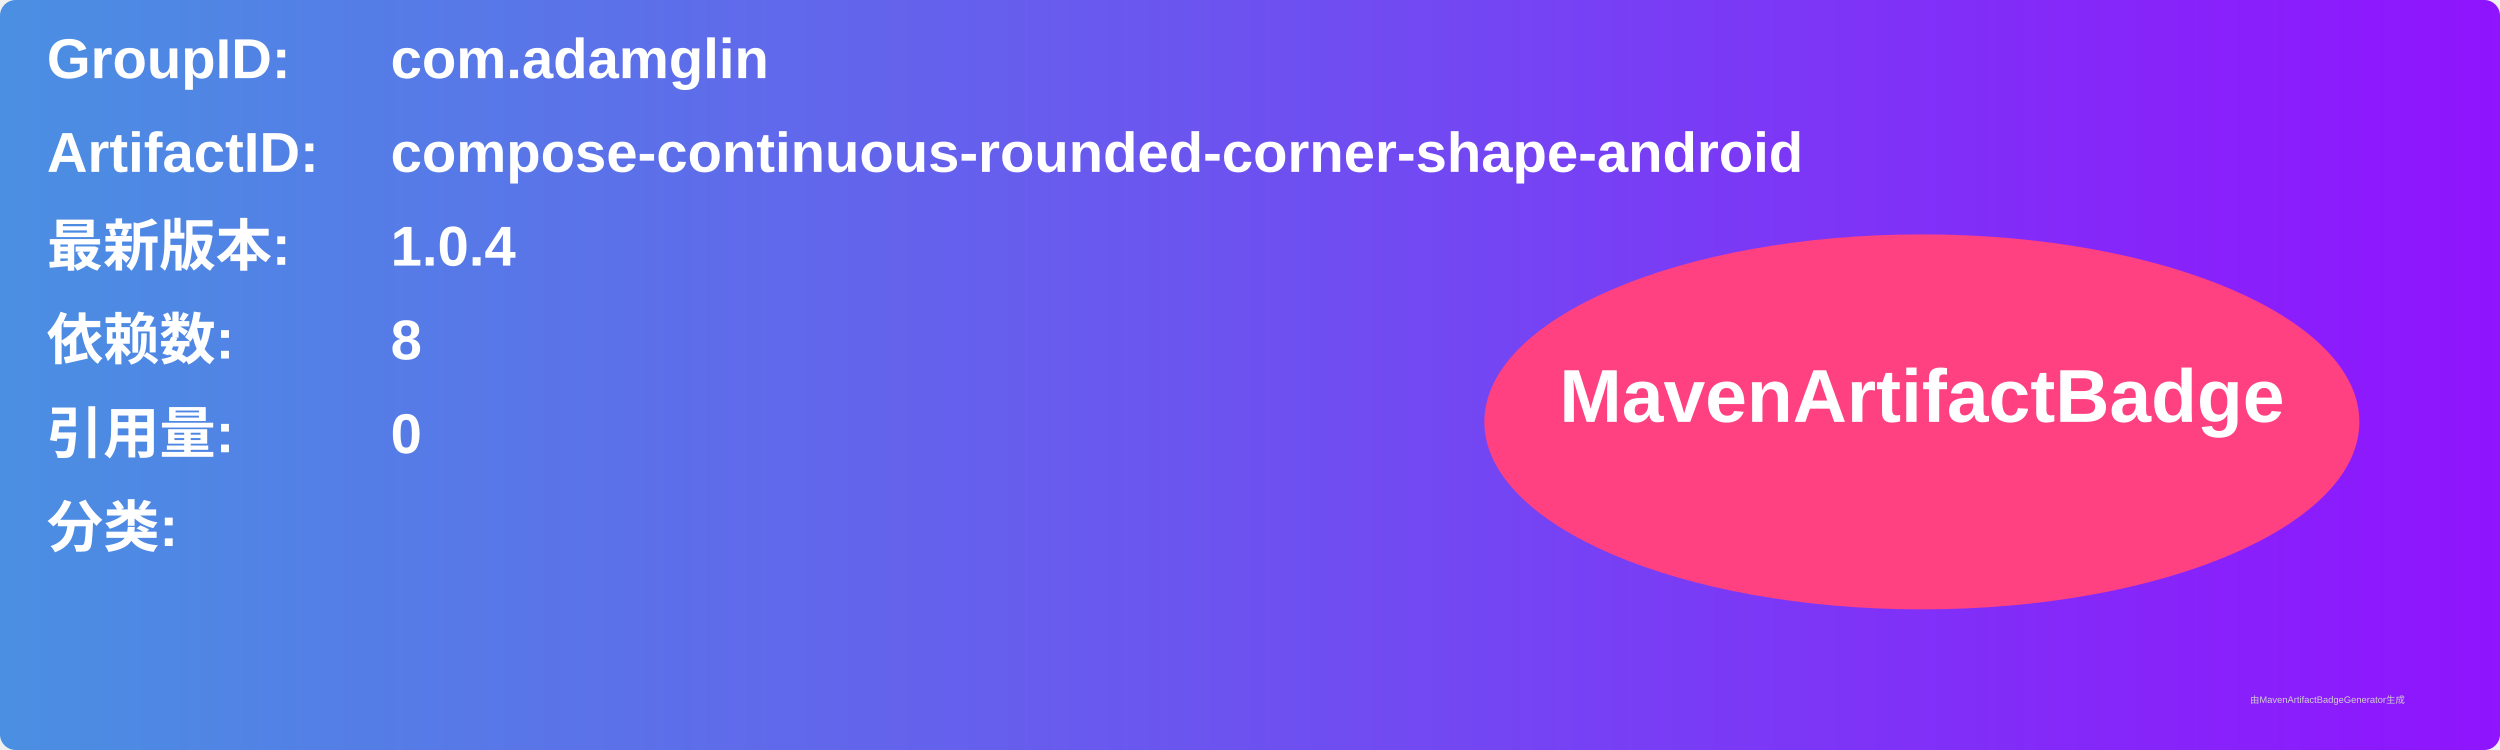
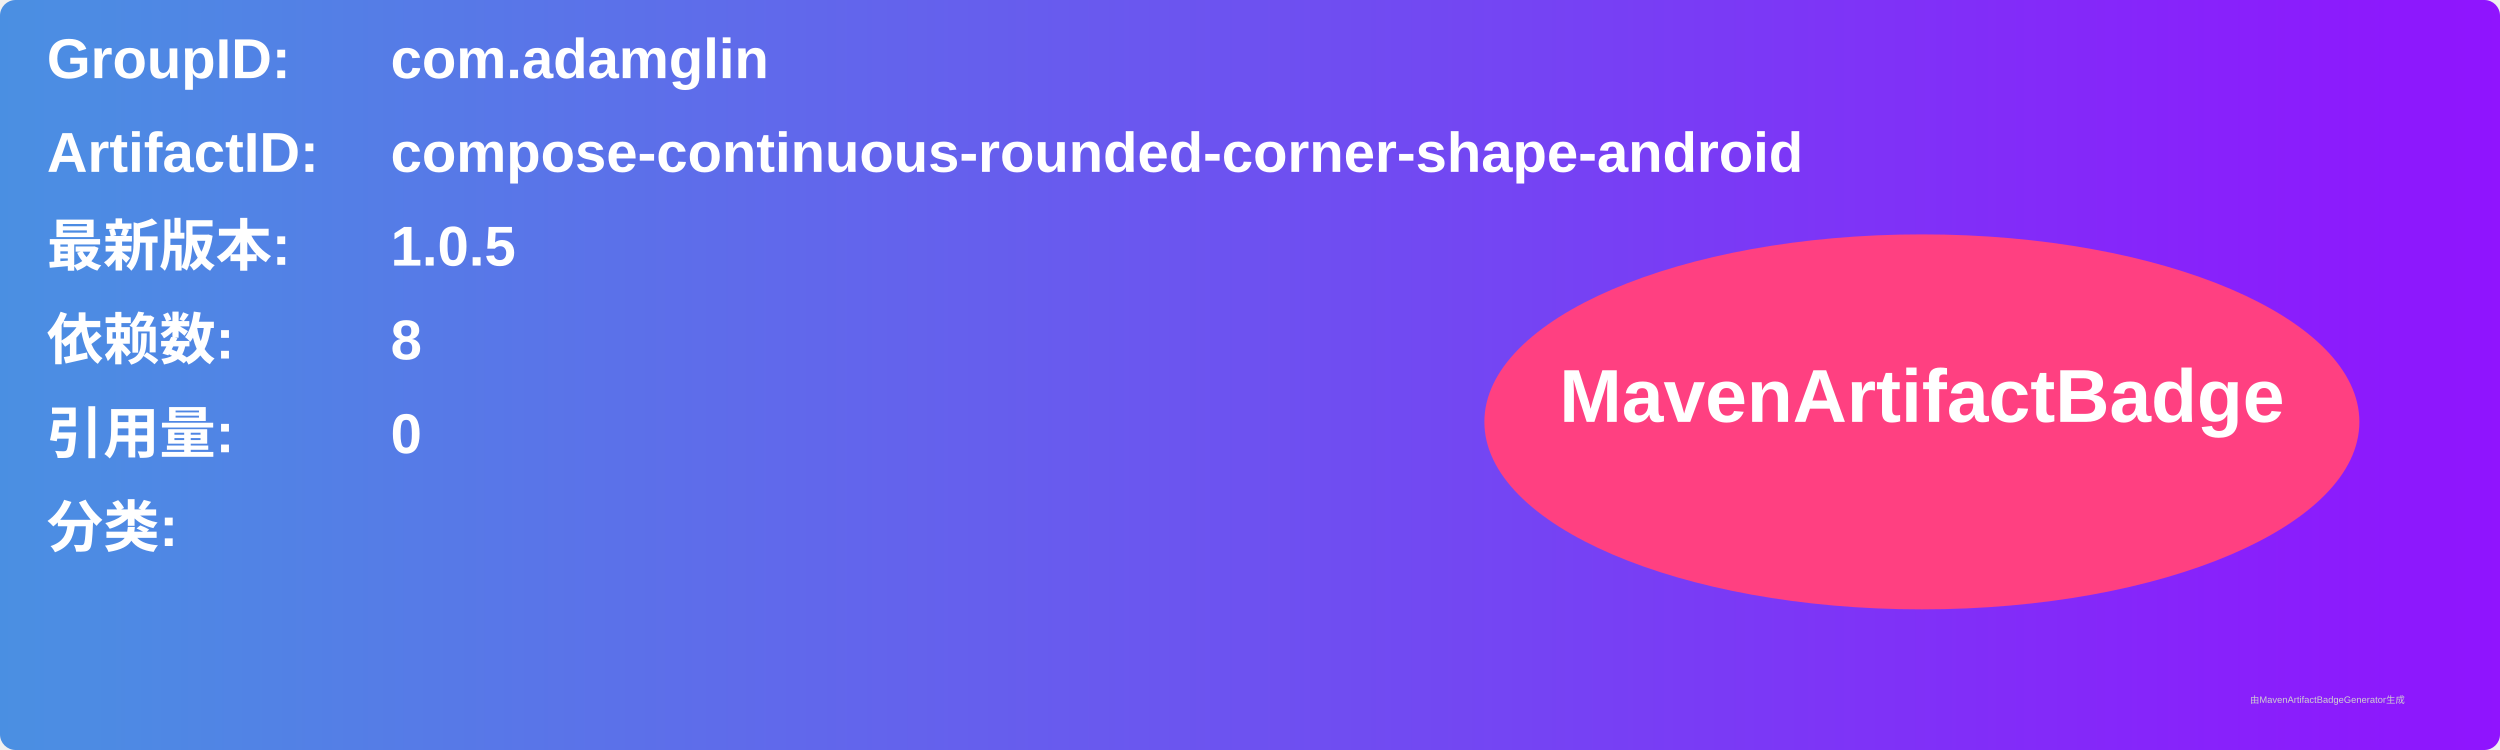
<svg xmlns="http://www.w3.org/2000/svg" width="800" height="240" viewBox="0 0 800 240">
  <linearGradient id="grad" x1="0%" y1="0%" x2="100%" y2="0%">
    <stop offset="0%" stop-color="#4a90e2" />
    <stop offset="100%" stop-color="#9013fe" />
  </linearGradient>
  <rect width="100%" height="100%" rx="5" ry="5" fill="url(#grad)" />
  <g transform="translate(15, 15)">
    <text x="0" y="10" font-family="Arial" font-size="18" fill="white" font-weight="bold" width="260">GroupID:</text>
    <text x="110" y="10" font-family="Arial" font-size="18" fill="white" font-weight="bold" width="460">com.adamglin</text>
    <text x="0" y="40" font-family="Arial" font-size="18" fill="white" font-weight="bold" width="260">ArtifactID:</text>
    <text x="110" y="40" font-family="Arial" font-size="18" fill="white" font-weight="bold" width="460">compose-continuous-rounded-corner-shape-android</text>
    <text x="0" y="70" font-family="Arial" font-size="18" fill="white" font-weight="bold">最新版本:</text>
    <text x="110" y="70" font-family="Arial" font-size="18" fill="white" font-weight="bold">
-       <tspan font-weight="bold">1.0.4</tspan>
+       <tspan font-weight="bold">1.0.5</tspan>
    </text>
    <text x="0" y="100" font-family="Arial" font-size="18" fill="white" font-weight="bold">依赖数: </text>
    <text x="110" y="100" font-family="Arial" font-size="18" fill="white">
      <tspan font-weight="bold">8</tspan>
    </text>
    <text x="0" y="130" font-family="Arial" font-size="18" fill="white" font-weight="bold">引用量: </text>
    <text x="110" y="130" font-family="Arial" font-size="18" fill="white">
      <tspan font-weight="bold">0</tspan>
    </text>
    <text x="0" y="160" font-family="Arial" font-size="18" fill="white" font-weight="bold">分类:</text>
    <text x="10" y="190" font-family="Arial" font-size="10" fill="white">
      <tspan font-weight="bold" />
    </text>
    <ellipse cx="600" cy="120" rx="140" ry="60" fill="#ff4081" />
    <text x="600" y="120" text-anchor="middle" font-family="Arial" font-size="24" fill="white" font-weight="bold">MavenArtifactBadge</text>
  </g>
  <text x="720" y="225" font-family="Arial" font-size="3" fill="#d0d0d0">由MavenArtifactBadgeGenerator生成</text>
</svg>
